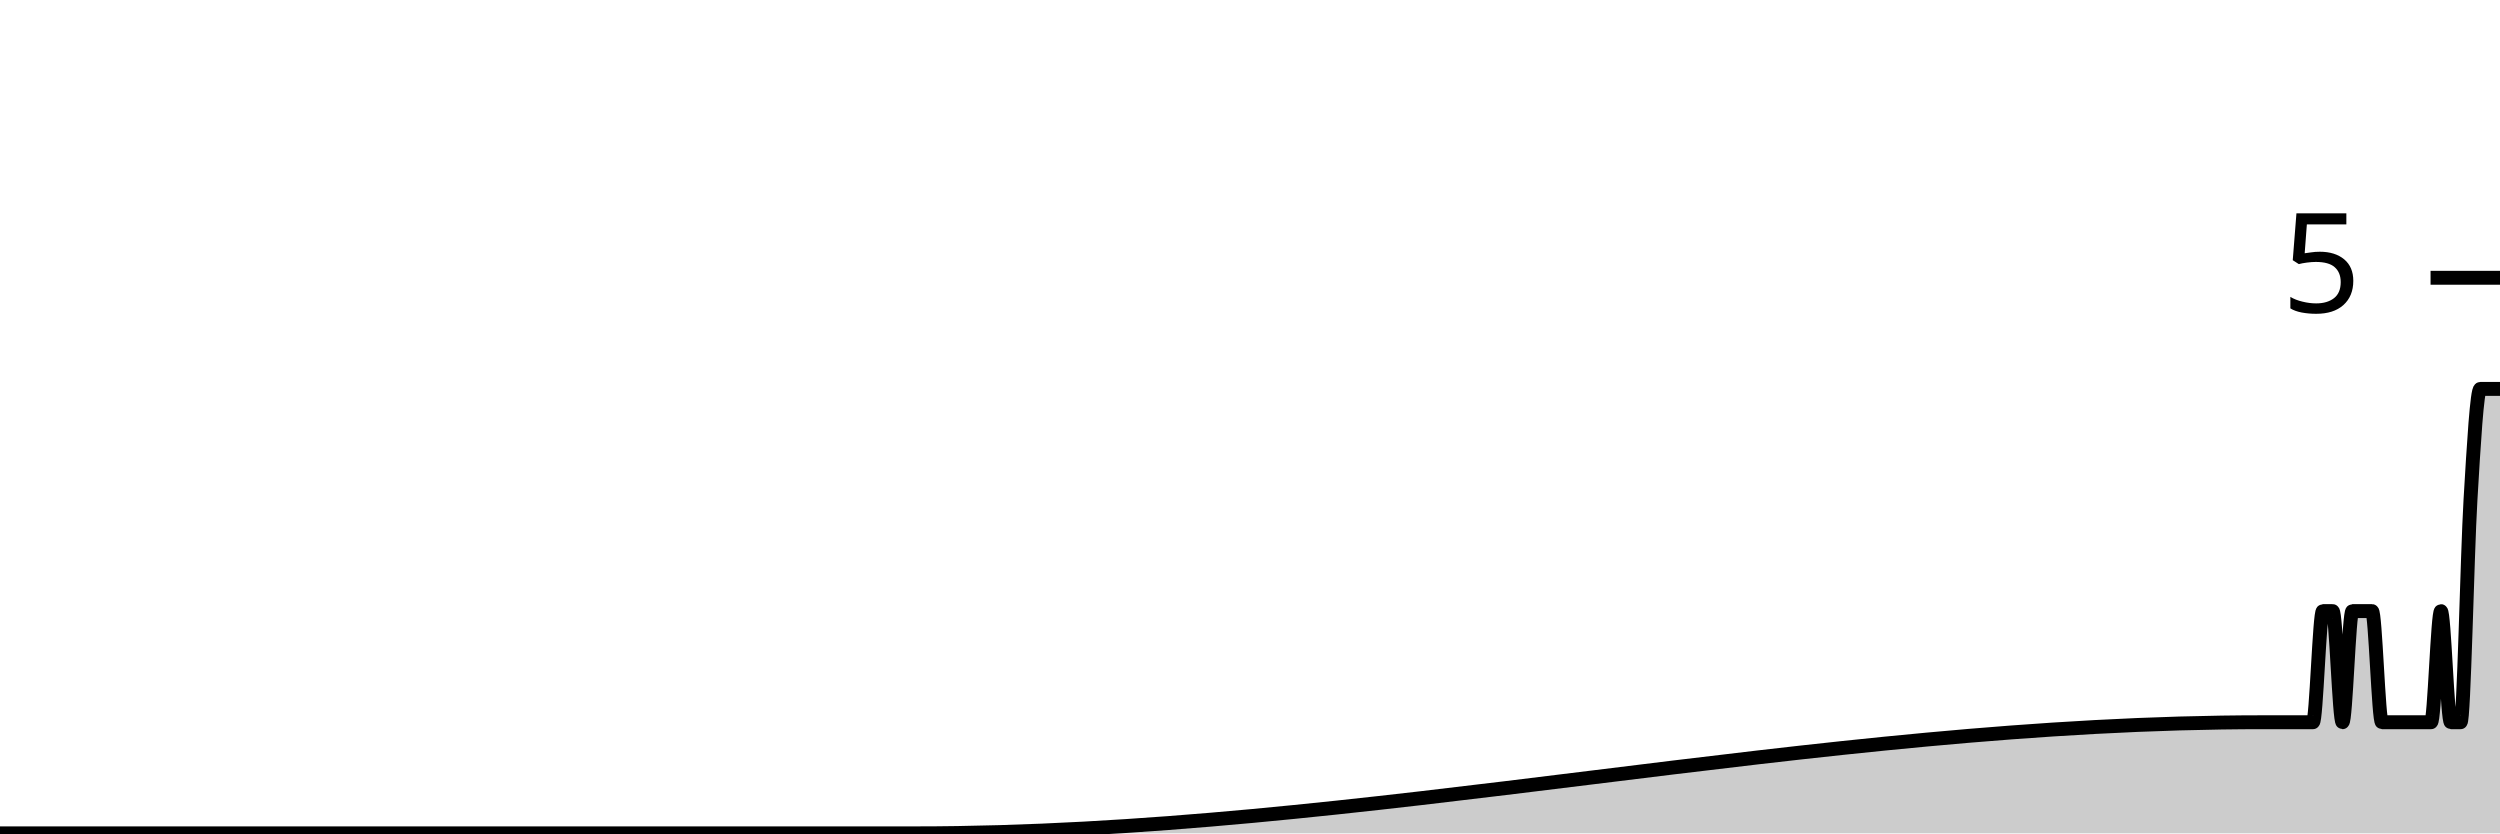
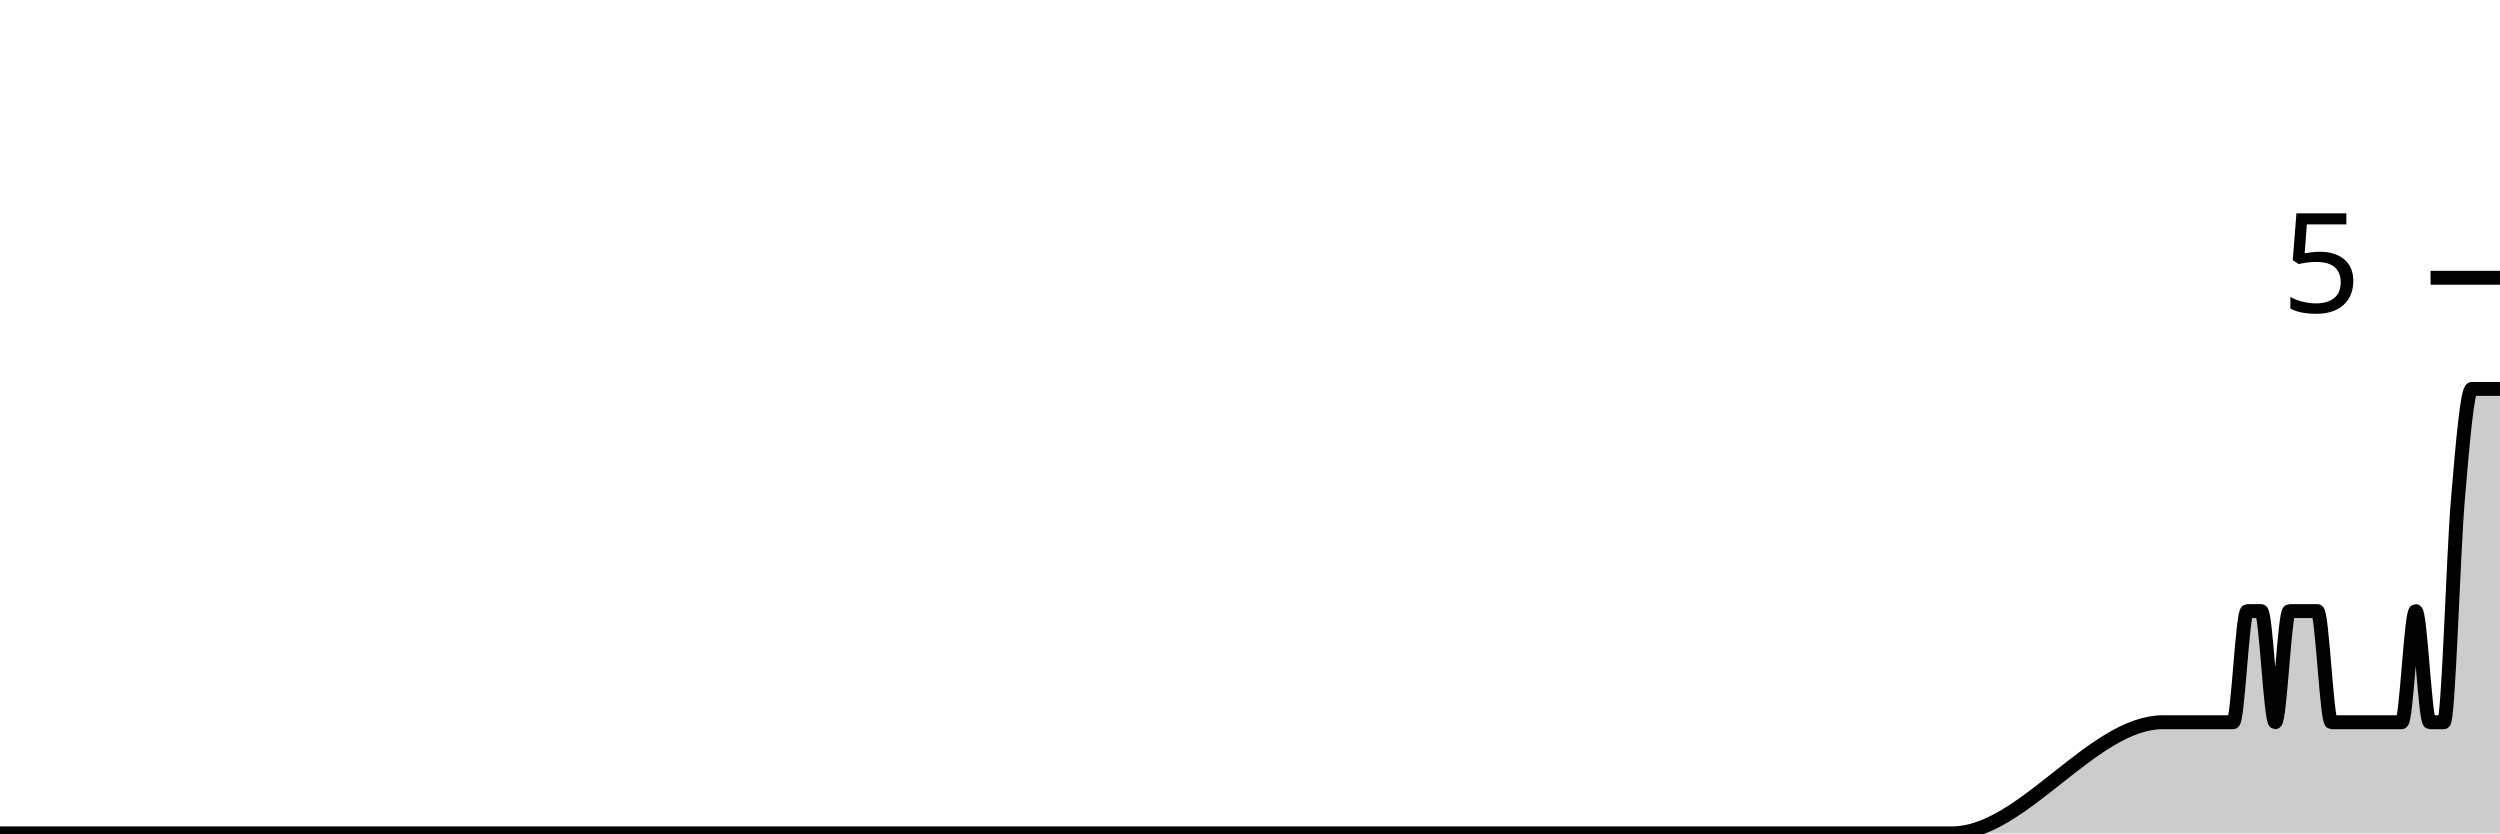
<svg xmlns="http://www.w3.org/2000/svg" viewBox="0 0 180 60">
  <g transform="translate(0,20)">
-     <path class="area" fill="rgba(0, 0, 0, 0.2)" d="M0,40C1.181,40,2.362,40,3.543,40C4.016,40,4.488,40,4.961,40C5.906,40,6.85,40,7.795,40C8.976,40,10.157,40,11.339,40C11.811,40,12.283,40,12.756,40C13.937,40,15.118,40,16.299,40C16.535,40,16.772,40,17.008,40C17.48,40,17.953,40,18.425,40C19.134,40,19.843,40,20.551,40C20.787,40,21.024,40,21.26,40C21.496,40,21.732,40,21.969,40C22.205,40,22.441,40,22.677,40C23.15,40,23.622,40,24.094,40C24.331,40,24.567,40,24.803,40C25.039,40,25.276,40,25.512,40C26.929,40,28.346,40,29.764,40C30.236,40,30.709,40,31.181,40C31.417,40,31.654,40,31.89,40C32.598,40,33.307,40,34.016,40C35.433,40,36.85,40,38.268,40C38.74,40,39.213,40,39.685,40C39.921,40,40.157,40,40.394,40C40.63,40,40.866,40,41.102,40C42.047,40,42.992,40,43.937,40C45.118,40,46.299,40,47.48,40C47.717,40,47.953,40,48.189,40C48.425,40,48.661,40,48.898,40C49.606,40,50.315,40,51.024,40C51.732,40,52.441,40,53.15,40C53.386,40,53.622,40,53.858,40C54.094,40,54.331,40,54.567,40C55.039,40,55.512,40,55.984,40C56.929,40,57.874,40,58.819,40C60.236,40,61.654,40,63.071,40C63.307,40,63.543,40,63.78,40C64.252,40,64.724,40,65.197,40C65.433,40,65.669,40,65.906,40C98.268,40,130.63,32,162.992,32C163.937,32,164.882,32,165.827,32C166.063,32,166.299,32,166.535,32C166.772,32,167.008,24,167.244,24C167.48,24,167.717,24,167.953,24C168.189,24,168.425,32,168.661,32C168.898,32,169.134,24,169.37,24C169.606,24,169.843,24,170.079,24C170.315,24,170.551,24,170.787,24C171.024,24,171.26,32,171.496,32C171.732,32,171.969,32,172.205,32C172.441,32,172.677,32,172.913,32C173.15,32,173.386,32,173.622,32C173.858,32,174.094,32,174.331,32C174.567,32,174.803,32,175.039,32C175.276,32,175.512,24,175.748,24C175.984,24,176.22,32,176.457,32C176.693,32,176.929,32,177.165,32C177.402,32,177.638,20,177.874,16C178.11,12,178.346,8,178.583,8C178.819,8,179.055,8,179.291,8C179.528,8,179.764,8,180,8L180,40C179.764,40,179.528,40,179.291,40C179.055,40,178.819,40,178.583,40C178.346,40,178.11,40,177.874,40C177.638,40,177.402,40,177.165,40C176.929,40,176.693,40,176.457,40C176.22,40,175.984,40,175.748,40C175.512,40,175.276,40,175.039,40C174.803,40,174.567,40,174.331,40C174.094,40,173.858,40,173.622,40C173.386,40,173.15,40,172.913,40C172.677,40,172.441,40,172.205,40C171.969,40,171.732,40,171.496,40C171.26,40,171.024,40,170.787,40C170.551,40,170.315,40,170.079,40C169.843,40,169.606,40,169.37,40C169.134,40,168.898,40,168.661,40C168.425,40,168.189,40,167.953,40C167.717,40,167.48,40,167.244,40C167.008,40,166.772,40,166.535,40C166.299,40,166.063,40,165.827,40C164.882,40,163.937,40,162.992,40C130.63,40,98.268,40,65.906,40C65.669,40,65.433,40,65.197,40C64.724,40,64.252,40,63.78,40C63.543,40,63.307,40,63.071,40C61.654,40,60.236,40,58.819,40C57.874,40,56.929,40,55.984,40C55.512,40,55.039,40,54.567,40C54.331,40,54.094,40,53.858,40C53.622,40,53.386,40,53.15,40C52.441,40,51.732,40,51.024,40C50.315,40,49.606,40,48.898,40C48.661,40,48.425,40,48.189,40C47.953,40,47.717,40,47.48,40C46.299,40,45.118,40,43.937,40C42.992,40,42.047,40,41.102,40C40.866,40,40.63,40,40.394,40C40.157,40,39.921,40,39.685,40C39.213,40,38.74,40,38.268,40C36.85,40,35.433,40,34.016,40C33.307,40,32.598,40,31.89,40C31.654,40,31.417,40,31.181,40C30.709,40,30.236,40,29.764,40C28.346,40,26.929,40,25.512,40C25.276,40,25.039,40,24.803,40C24.567,40,24.331,40,24.094,40C23.622,40,23.15,40,22.677,40C22.441,40,22.205,40,21.969,40C21.732,40,21.496,40,21.26,40C21.024,40,20.787,40,20.551,40C19.843,40,19.134,40,18.425,40C17.953,40,17.48,40,17.008,40C16.772,40,16.535,40,16.299,40C15.118,40,13.937,40,12.756,40C12.283,40,11.811,40,11.339,40C10.157,40,8.976,40,7.795,40C6.85,40,5.906,40,4.961,40C4.488,40,4.016,40,3.543,40C2.362,40,1.181,40,0,40Z" />
-     <path class="line" stroke="black" fill="none" d="M0,40C1.181,40,2.362,40,3.543,40C4.016,40,4.488,40,4.961,40C5.906,40,6.85,40,7.795,40C8.976,40,10.157,40,11.339,40C11.811,40,12.283,40,12.756,40C13.937,40,15.118,40,16.299,40C16.535,40,16.772,40,17.008,40C17.48,40,17.953,40,18.425,40C19.134,40,19.843,40,20.551,40C20.787,40,21.024,40,21.26,40C21.496,40,21.732,40,21.969,40C22.205,40,22.441,40,22.677,40C23.15,40,23.622,40,24.094,40C24.331,40,24.567,40,24.803,40C25.039,40,25.276,40,25.512,40C26.929,40,28.346,40,29.764,40C30.236,40,30.709,40,31.181,40C31.417,40,31.654,40,31.89,40C32.598,40,33.307,40,34.016,40C35.433,40,36.85,40,38.268,40C38.74,40,39.213,40,39.685,40C39.921,40,40.157,40,40.394,40C40.63,40,40.866,40,41.102,40C42.047,40,42.992,40,43.937,40C45.118,40,46.299,40,47.48,40C47.717,40,47.953,40,48.189,40C48.425,40,48.661,40,48.898,40C49.606,40,50.315,40,51.024,40C51.732,40,52.441,40,53.15,40C53.386,40,53.622,40,53.858,40C54.094,40,54.331,40,54.567,40C55.039,40,55.512,40,55.984,40C56.929,40,57.874,40,58.819,40C60.236,40,61.654,40,63.071,40C63.307,40,63.543,40,63.78,40C64.252,40,64.724,40,65.197,40C65.433,40,65.669,40,65.906,40C98.268,40,130.63,32,162.992,32C163.937,32,164.882,32,165.827,32C166.063,32,166.299,32,166.535,32C166.772,32,167.008,24,167.244,24C167.48,24,167.717,24,167.953,24C168.189,24,168.425,32,168.661,32C168.898,32,169.134,24,169.37,24C169.606,24,169.843,24,170.079,24C170.315,24,170.551,24,170.787,24C171.024,24,171.26,32,171.496,32C171.732,32,171.969,32,172.205,32C172.441,32,172.677,32,172.913,32C173.15,32,173.386,32,173.622,32C173.858,32,174.094,32,174.331,32C174.567,32,174.803,32,175.039,32C175.276,32,175.512,24,175.748,24C175.984,24,176.22,32,176.457,32C176.693,32,176.929,32,177.165,32C177.402,32,177.638,20,177.874,16C178.11,12,178.346,8,178.583,8C178.819,8,179.055,8,179.291,8C179.528,8,179.764,8,180,8" />
+     <path class="area" fill="rgba(0, 0, 0, 0.2)" d="M0,40C0.337,40,0.674,40,1.011,40C1.685,40,2.36,40,3.034,40C4.382,40,5.73,40,7.079,40C9.101,40,11.124,40,13.146,40C13.483,40,13.82,40,14.157,40C14.831,40,15.506,40,16.18,40C16.517,40,16.854,40,17.191,40C17.528,40,17.865,40,18.202,40C18.876,40,19.551,40,20.225,40C20.562,40,20.899,40,21.236,40C22.247,40,23.258,40,24.27,40C26.966,40,29.663,40,32.36,40C32.697,40,33.034,40,33.371,40C34.719,40,36.067,40,37.416,40C37.753,40,38.09,40,38.427,40C39.101,40,39.775,40,40.449,40C41.124,40,41.798,40,42.472,40C42.809,40,43.146,40,43.483,40C45.506,40,47.528,40,49.551,40C50.899,40,52.247,40,53.596,40C53.933,40,54.27,40,54.607,40C55.955,40,57.303,40,58.652,40C62.36,40,66.067,40,69.775,40C70.449,40,71.124,40,71.798,40C75.506,40,79.213,40,82.921,40C83.258,40,83.596,40,83.933,40C85.618,40,87.303,40,88.989,40C89.326,40,89.663,40,90,40C90.674,40,91.348,40,92.022,40C94.382,40,96.742,40,99.101,40C102.135,40,105.169,40,108.202,40C108.876,40,109.551,40,110.225,40C114.607,40,118.989,40,123.371,40C124.382,40,125.393,40,126.404,40C127.416,40,128.427,40,129.438,40C130.112,40,130.787,40,131.461,40C134.494,40,137.528,40,140.562,40C145.618,40,150.674,32,155.73,32C157.079,32,158.427,32,159.775,32C160.112,32,160.449,32,160.787,32C161.124,32,161.461,24,161.798,24C162.135,24,162.472,24,162.809,24C163.146,24,163.483,32,163.82,32C164.157,32,164.494,24,164.831,24C165.169,24,165.506,24,165.843,24C166.18,24,166.517,24,166.854,24C167.191,24,167.528,32,167.865,32C168.202,32,168.539,32,168.876,32C169.213,32,169.551,32,169.888,32C170.225,32,170.562,32,170.899,32C171.236,32,171.573,32,171.91,32C172.247,32,172.584,32,172.921,32C173.258,32,173.596,24,173.933,24C174.27,24,174.607,32,174.944,32C175.281,32,175.618,32,175.955,32C176.292,32,176.629,20,176.966,16C177.303,12,177.64,8,177.978,8C178.315,8,178.652,8,178.989,8C179.326,8,179.663,8,180,8L180,40C179.663,40,179.326,40,178.989,40C178.652,40,178.315,40,177.978,40C177.64,40,177.303,40,176.966,40C176.629,40,176.292,40,175.955,40C175.618,40,175.281,40,174.944,40C174.607,40,174.27,40,173.933,40C173.596,40,173.258,40,172.921,40C172.584,40,172.247,40,171.91,40C171.573,40,171.236,40,170.899,40C170.562,40,170.225,40,169.888,40C169.551,40,169.213,40,168.876,40C168.539,40,168.202,40,167.865,40C167.528,40,167.191,40,166.854,40C166.517,40,166.18,40,165.843,40C165.506,40,165.169,40,164.831,40C164.494,40,164.157,40,163.82,40C163.483,40,163.146,40,162.809,40C162.472,40,162.135,40,161.798,40C161.461,40,161.124,40,160.787,40C160.449,40,160.112,40,159.775,40C158.427,40,157.079,40,155.73,40C150.674,40,145.618,40,140.562,40C137.528,40,134.494,40,131.461,40C130.787,40,130.112,40,129.438,40C128.427,40,127.416,40,126.404,40C125.393,40,124.382,40,123.371,40C118.989,40,114.607,40,110.225,40C109.551,40,108.876,40,108.202,40C105.169,40,102.135,40,99.101,40C96.742,40,94.382,40,92.022,40C91.348,40,90.674,40,90,40C89.663,40,89.326,40,88.989,40C87.303,40,85.618,40,83.933,40C83.596,40,83.258,40,82.921,40C79.213,40,75.506,40,71.798,40C71.124,40,70.449,40,69.775,40C66.067,40,62.36,40,58.652,40C57.303,40,55.955,40,54.607,40C54.27,40,53.933,40,53.596,40C52.247,40,50.899,40,49.551,40C47.528,40,45.506,40,43.483,40C43.146,40,42.809,40,42.472,40C41.798,40,41.124,40,40.449,40C39.775,40,39.101,40,38.427,40C38.09,40,37.753,40,37.416,40C36.067,40,34.719,40,33.371,40C33.034,40,32.697,40,32.36,40C29.663,40,26.966,40,24.27,40C23.258,40,22.247,40,21.236,40C20.899,40,20.562,40,20.225,40C19.551,40,18.876,40,18.202,40C17.865,40,17.528,40,17.191,40C16.854,40,16.517,40,16.18,40C15.506,40,14.831,40,14.157,40C13.82,40,13.483,40,13.146,40C11.124,40,9.101,40,7.079,40C5.73,40,4.382,40,3.034,40C2.36,40,1.685,40,1.011,40C0.674,40,0.337,40,0,40Z" />
+     <path class="line" stroke="black" fill="none" d="M0,40C0.337,40,0.674,40,1.011,40C1.685,40,2.36,40,3.034,40C4.382,40,5.73,40,7.079,40C9.101,40,11.124,40,13.146,40C13.483,40,13.82,40,14.157,40C14.831,40,15.506,40,16.18,40C16.517,40,16.854,40,17.191,40C17.528,40,17.865,40,18.202,40C18.876,40,19.551,40,20.225,40C20.562,40,20.899,40,21.236,40C22.247,40,23.258,40,24.27,40C26.966,40,29.663,40,32.36,40C32.697,40,33.034,40,33.371,40C34.719,40,36.067,40,37.416,40C37.753,40,38.09,40,38.427,40C39.101,40,39.775,40,40.449,40C41.124,40,41.798,40,42.472,40C42.809,40,43.146,40,43.483,40C45.506,40,47.528,40,49.551,40C50.899,40,52.247,40,53.596,40C53.933,40,54.27,40,54.607,40C55.955,40,57.303,40,58.652,40C62.36,40,66.067,40,69.775,40C70.449,40,71.124,40,71.798,40C75.506,40,79.213,40,82.921,40C83.258,40,83.596,40,83.933,40C85.618,40,87.303,40,88.989,40C89.326,40,89.663,40,90,40C90.674,40,91.348,40,92.022,40C94.382,40,96.742,40,99.101,40C102.135,40,105.169,40,108.202,40C108.876,40,109.551,40,110.225,40C114.607,40,118.989,40,123.371,40C124.382,40,125.393,40,126.404,40C127.416,40,128.427,40,129.438,40C130.112,40,130.787,40,131.461,40C134.494,40,137.528,40,140.562,40C145.618,40,150.674,32,155.73,32C157.079,32,158.427,32,159.775,32C160.112,32,160.449,32,160.787,32C161.124,32,161.461,24,161.798,24C162.135,24,162.472,24,162.809,24C163.146,24,163.483,32,163.82,32C164.157,32,164.494,24,164.831,24C165.169,24,165.506,24,165.843,24C166.18,24,166.517,24,166.854,24C167.191,24,167.528,32,167.865,32C168.202,32,168.539,32,168.876,32C169.213,32,169.551,32,169.888,32C170.225,32,170.562,32,170.899,32C171.236,32,171.573,32,171.91,32C172.247,32,172.584,32,172.921,32C173.258,32,173.596,24,173.933,24C174.27,24,174.607,32,174.944,32C175.281,32,175.618,32,175.955,32C176.292,32,176.629,20,176.966,16C177.303,12,177.64,8,177.978,8C178.315,8,178.652,8,178.989,8C179.326,8,179.663,8,180,8" />
    <path class="axis-ceiling" stroke-width="1" stroke="black" fill="none" d="M175,0L180,0" />
    <text class="axis-ceiling-label" font-family="sans-serif" text-anchor="end" font-size="10px" x="170" y="2.5">5</text>
  </g>
</svg>
